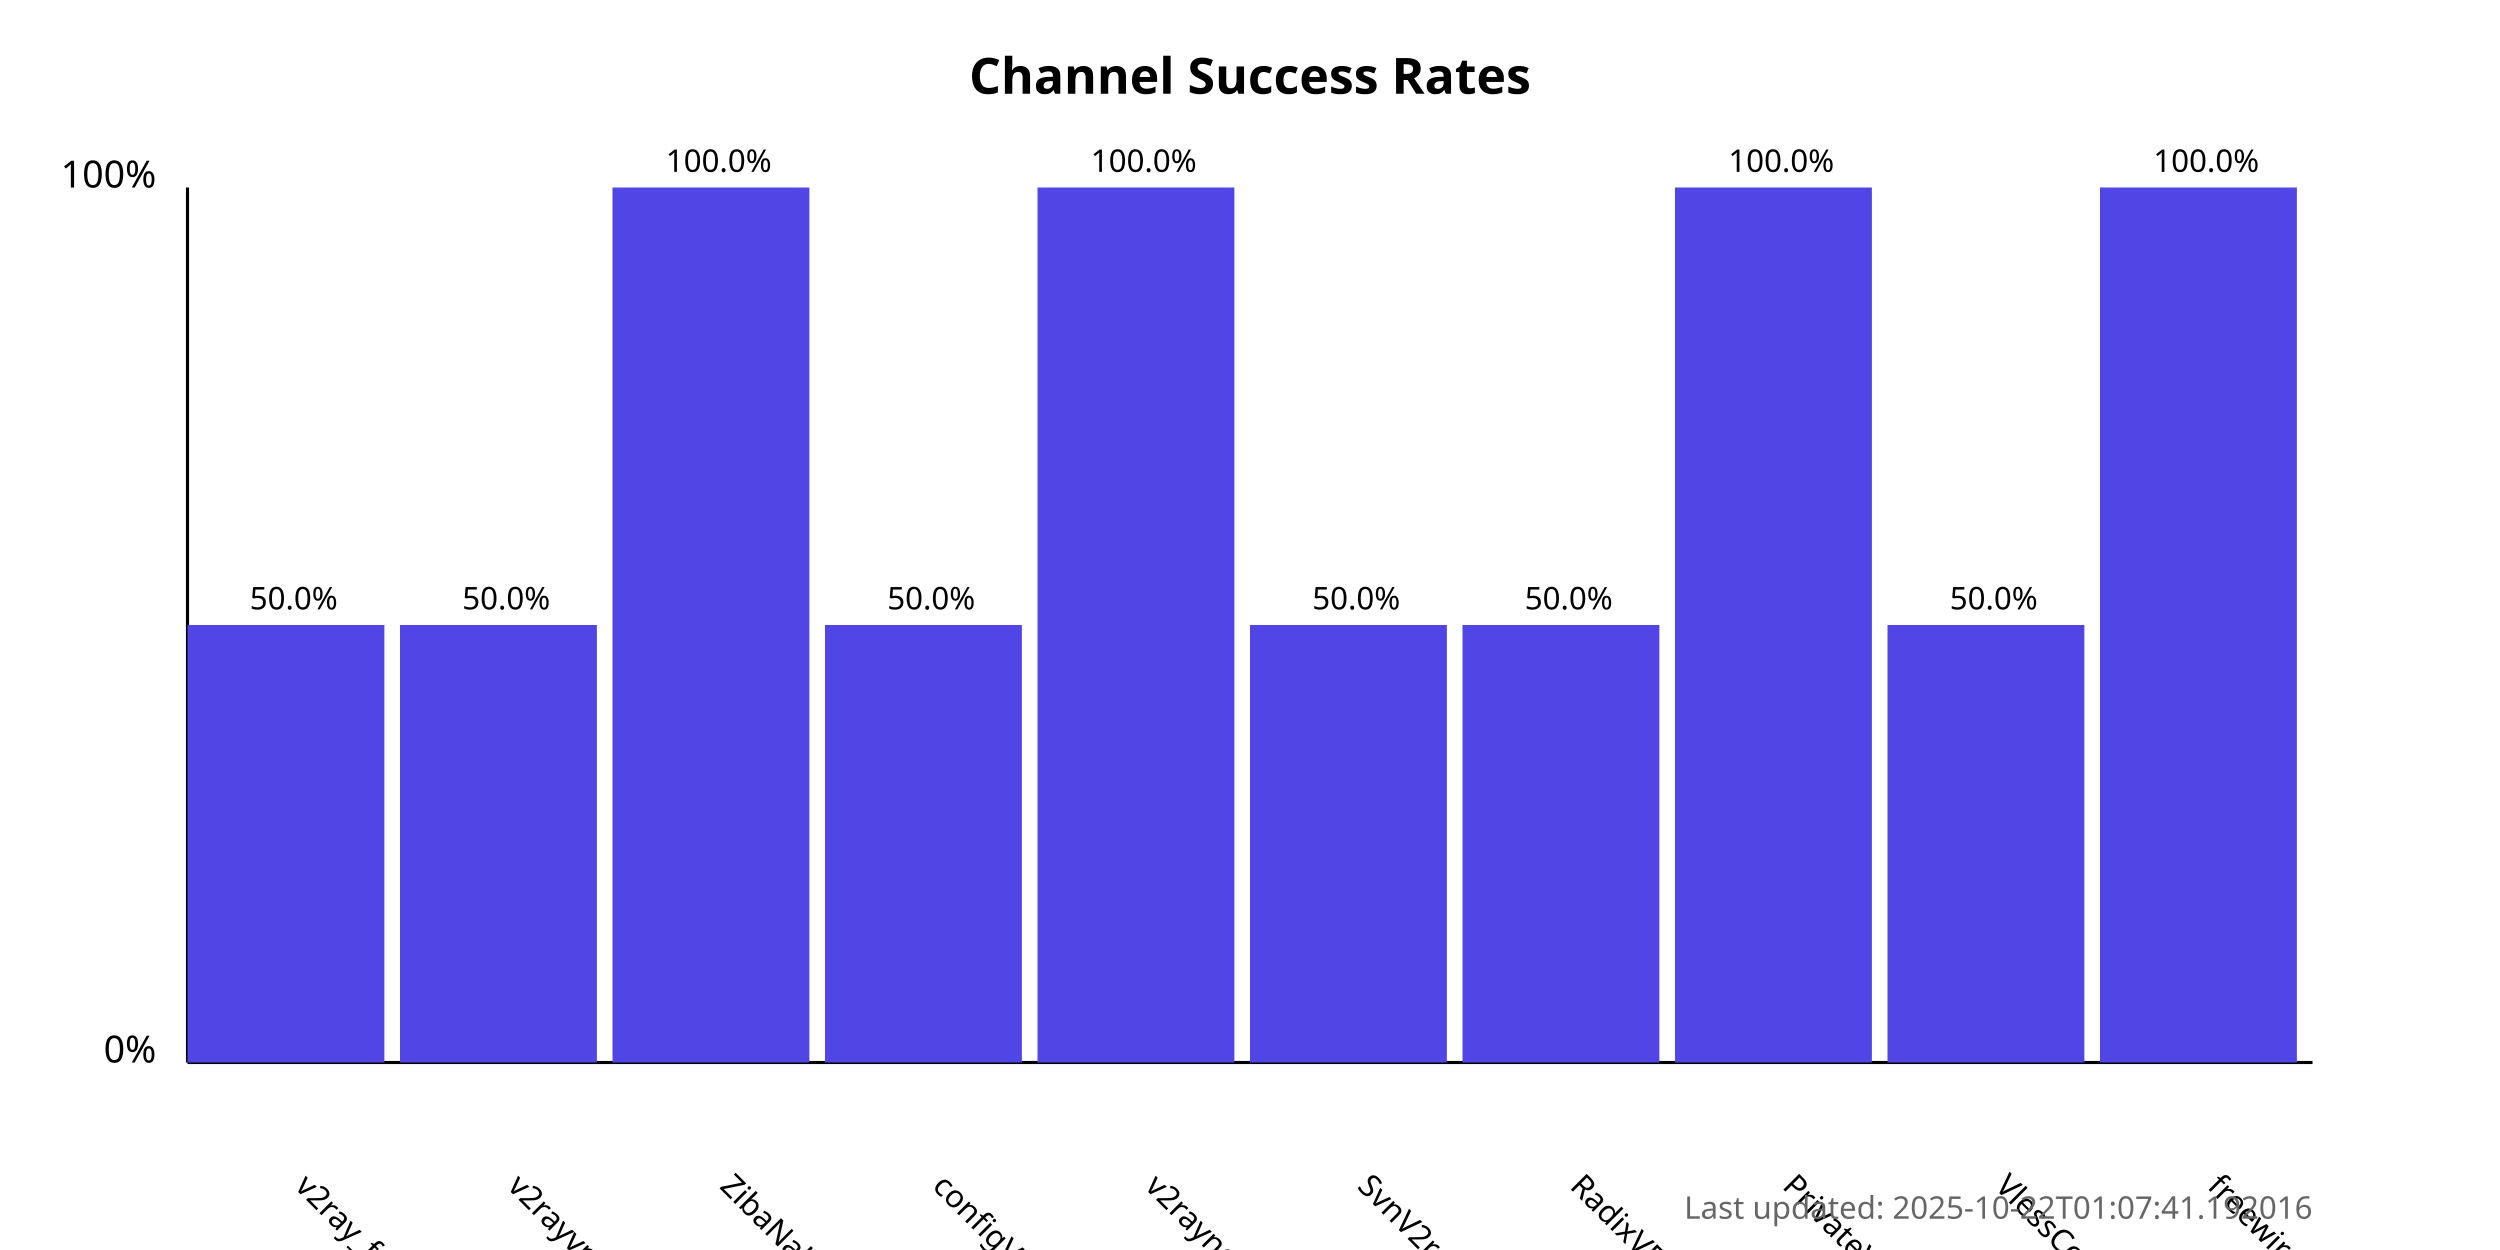
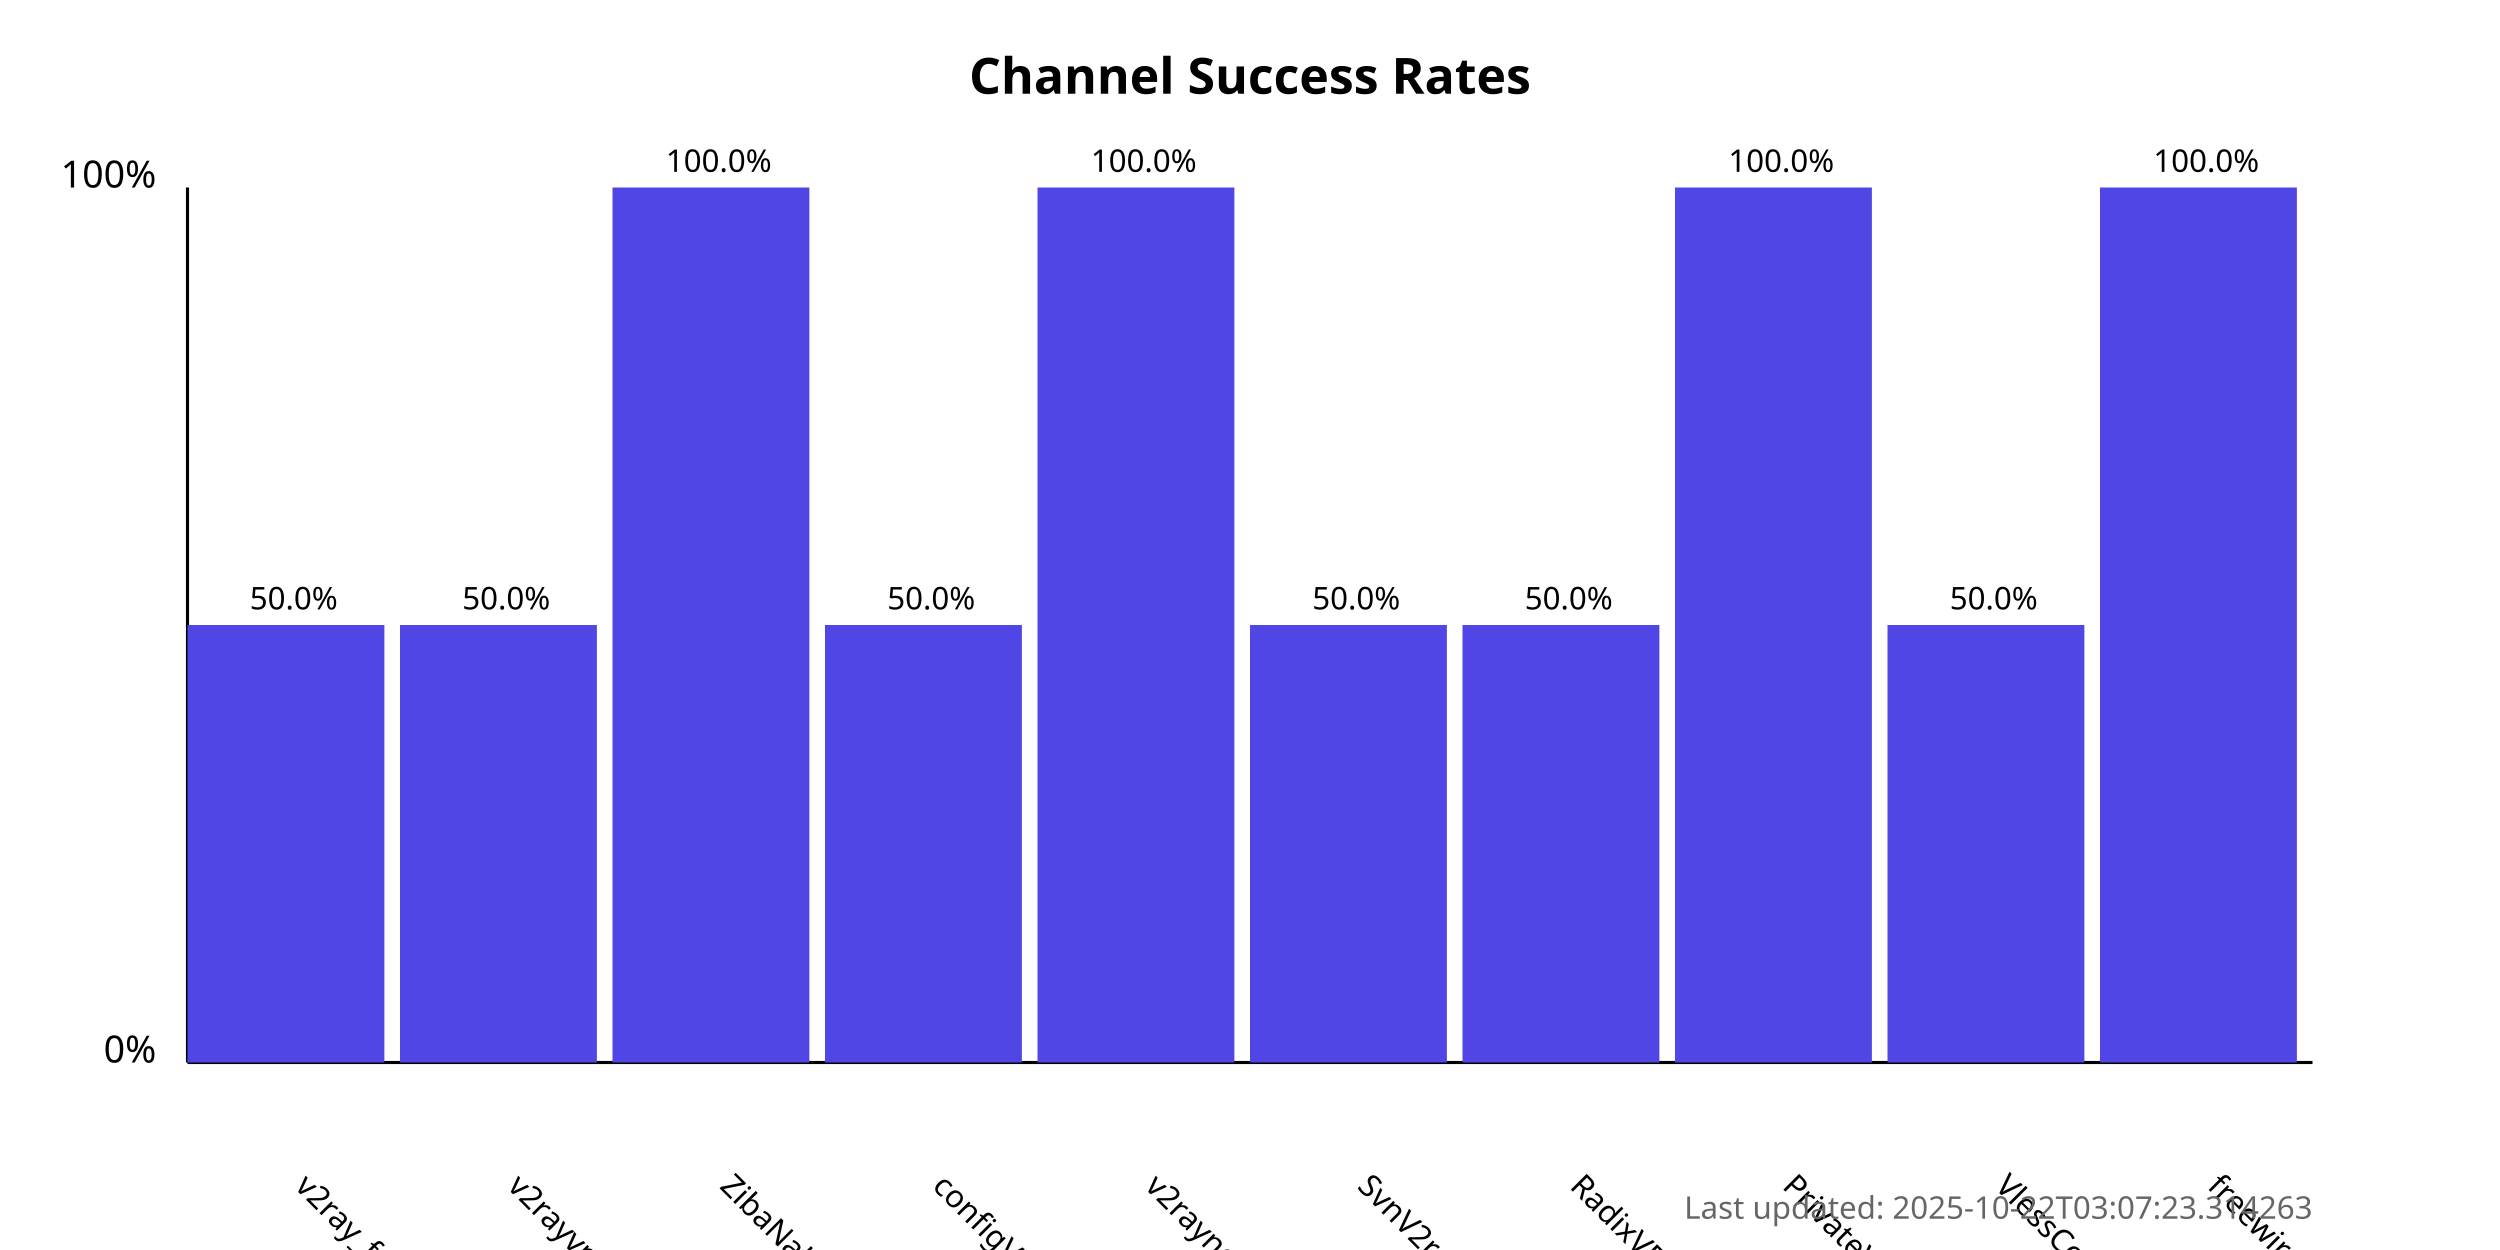
<svg xmlns="http://www.w3.org/2000/svg" width="800" height="400">
  <style>
            .chart-title { font: bold 16px sans-serif; }
            .axis-label { font: 12px sans-serif; }
            .tick-label { font: 10px sans-serif; }
            .bar { fill: #4f46e5; }
            .bar:hover { fill: #6366f1; }
            .timestamp { font: 10px sans-serif; fill: #666; }
        </style>
  <text x="400.0" y="30" text-anchor="middle" class="chart-title">
            Channel Success Rates
        </text>
  <line x1="60" y1="340" x2="60" y2="60" stroke="black" stroke-width="1" />
  <line x1="60" y1="340" x2="740" y2="340" stroke="black" stroke-width="1" />
  <text x="50" y="340" text-anchor="end" class="axis-label">0%</text>
  <text x="50" y="60" text-anchor="end" class="axis-label">100%</text>
  <g>
    <rect x="60" y="200.0" width="63.0" height="140.0" class="bar" />
    <text x="94.0" y="380" transform="rotate(45, 94.0, 380)" text-anchor="start" class="tick-label">
                v2ray_free_conf
            </text>
    <text x="94.0" y="195.0" text-anchor="middle" class="tick-label">
                50.0%
            </text>
  </g>
  <g>
    <rect x="128.0" y="200.0" width="63.0" height="140.0" class="bar" />
    <text x="162.0" y="380" transform="rotate(45, 162.0, 380)" text-anchor="start" class="tick-label">
                v2rayvpno
            </text>
    <text x="162.0" y="195.0" text-anchor="middle" class="tick-label">
                50.0%
            </text>
  </g>
  <g>
    <rect x="196.0" y="60.0" width="63.0" height="280.0" class="bar" />
    <text x="230.0" y="380" transform="rotate(45, 230.0, 380)" text-anchor="start" class="tick-label">
                ZibaNabz
            </text>
    <text x="230.0" y="55.0" text-anchor="middle" class="tick-label">
                100.0%
            </text>
  </g>
  <g>
    <rect x="264.0" y="200.0" width="63.0" height="140.0" class="bar" />
    <text x="298.0" y="380" transform="rotate(45, 298.0, 380)" text-anchor="start" class="tick-label">
                configV2rayForFree
            </text>
    <text x="298.0" y="195.0" text-anchor="middle" class="tick-label">
                50.0%
            </text>
  </g>
  <g>
    <rect x="332.0" y="60.0" width="63.0" height="280.0" class="bar" />
    <text x="366.0" y="380" transform="rotate(45, 366.0, 380)" text-anchor="start" class="tick-label">
                v2rayngvpn
            </text>
    <text x="366.0" y="55.0" text-anchor="middle" class="tick-label">
                100.0%
            </text>
  </g>
  <g>
    <rect x="400.0" y="200.0" width="63.0" height="140.0" class="bar" />
    <text x="434.0" y="380" transform="rotate(45, 434.0, 380)" text-anchor="start" class="tick-label">
                SvnV2ray
            </text>
    <text x="434.0" y="195.0" text-anchor="middle" class="tick-label">
                50.0%
            </text>
  </g>
  <g>
    <rect x="468.0" y="200.0" width="63.0" height="140.0" class="bar" />
    <text x="502.0" y="380" transform="rotate(45, 502.0, 380)" text-anchor="start" class="tick-label">
                RadixVPN
            </text>
    <text x="502.0" y="195.0" text-anchor="middle" class="tick-label">
                50.0%
            </text>
  </g>
  <g>
    <rect x="536.0" y="60.0" width="63.0" height="280.0" class="bar" />
    <text x="570.0" y="380" transform="rotate(45, 570.0, 380)" text-anchor="start" class="tick-label">
                PrivateVPNs
            </text>
    <text x="570.0" y="55.0" text-anchor="middle" class="tick-label">
                100.0%
            </text>
  </g>
  <g>
    <rect x="604.0" y="200.0" width="63.0" height="140.0" class="bar" />
    <text x="638.0" y="380" transform="rotate(45, 638.0, 380)" text-anchor="start" class="tick-label">
                VlessConfig
            </text>
    <text x="638.0" y="195.0" text-anchor="middle" class="tick-label">
                50.0%
            </text>
  </g>
  <g>
    <rect x="672.0" y="60.0" width="63.0" height="280.0" class="bar" />
    <text x="706.0" y="380" transform="rotate(45, 706.0, 380)" text-anchor="start" class="tick-label">
                freewireguard
            </text>
    <text x="706.0" y="55.0" text-anchor="middle" class="tick-label">
                100.0%
            </text>
  </g>
  <text x="740" y="390" text-anchor="end" class="timestamp">
-             Last updated: 2025-10-22T01:07:41.192016
+             Last updated: 2025-10-22T03:07:23.314263
        </text>
</svg>
